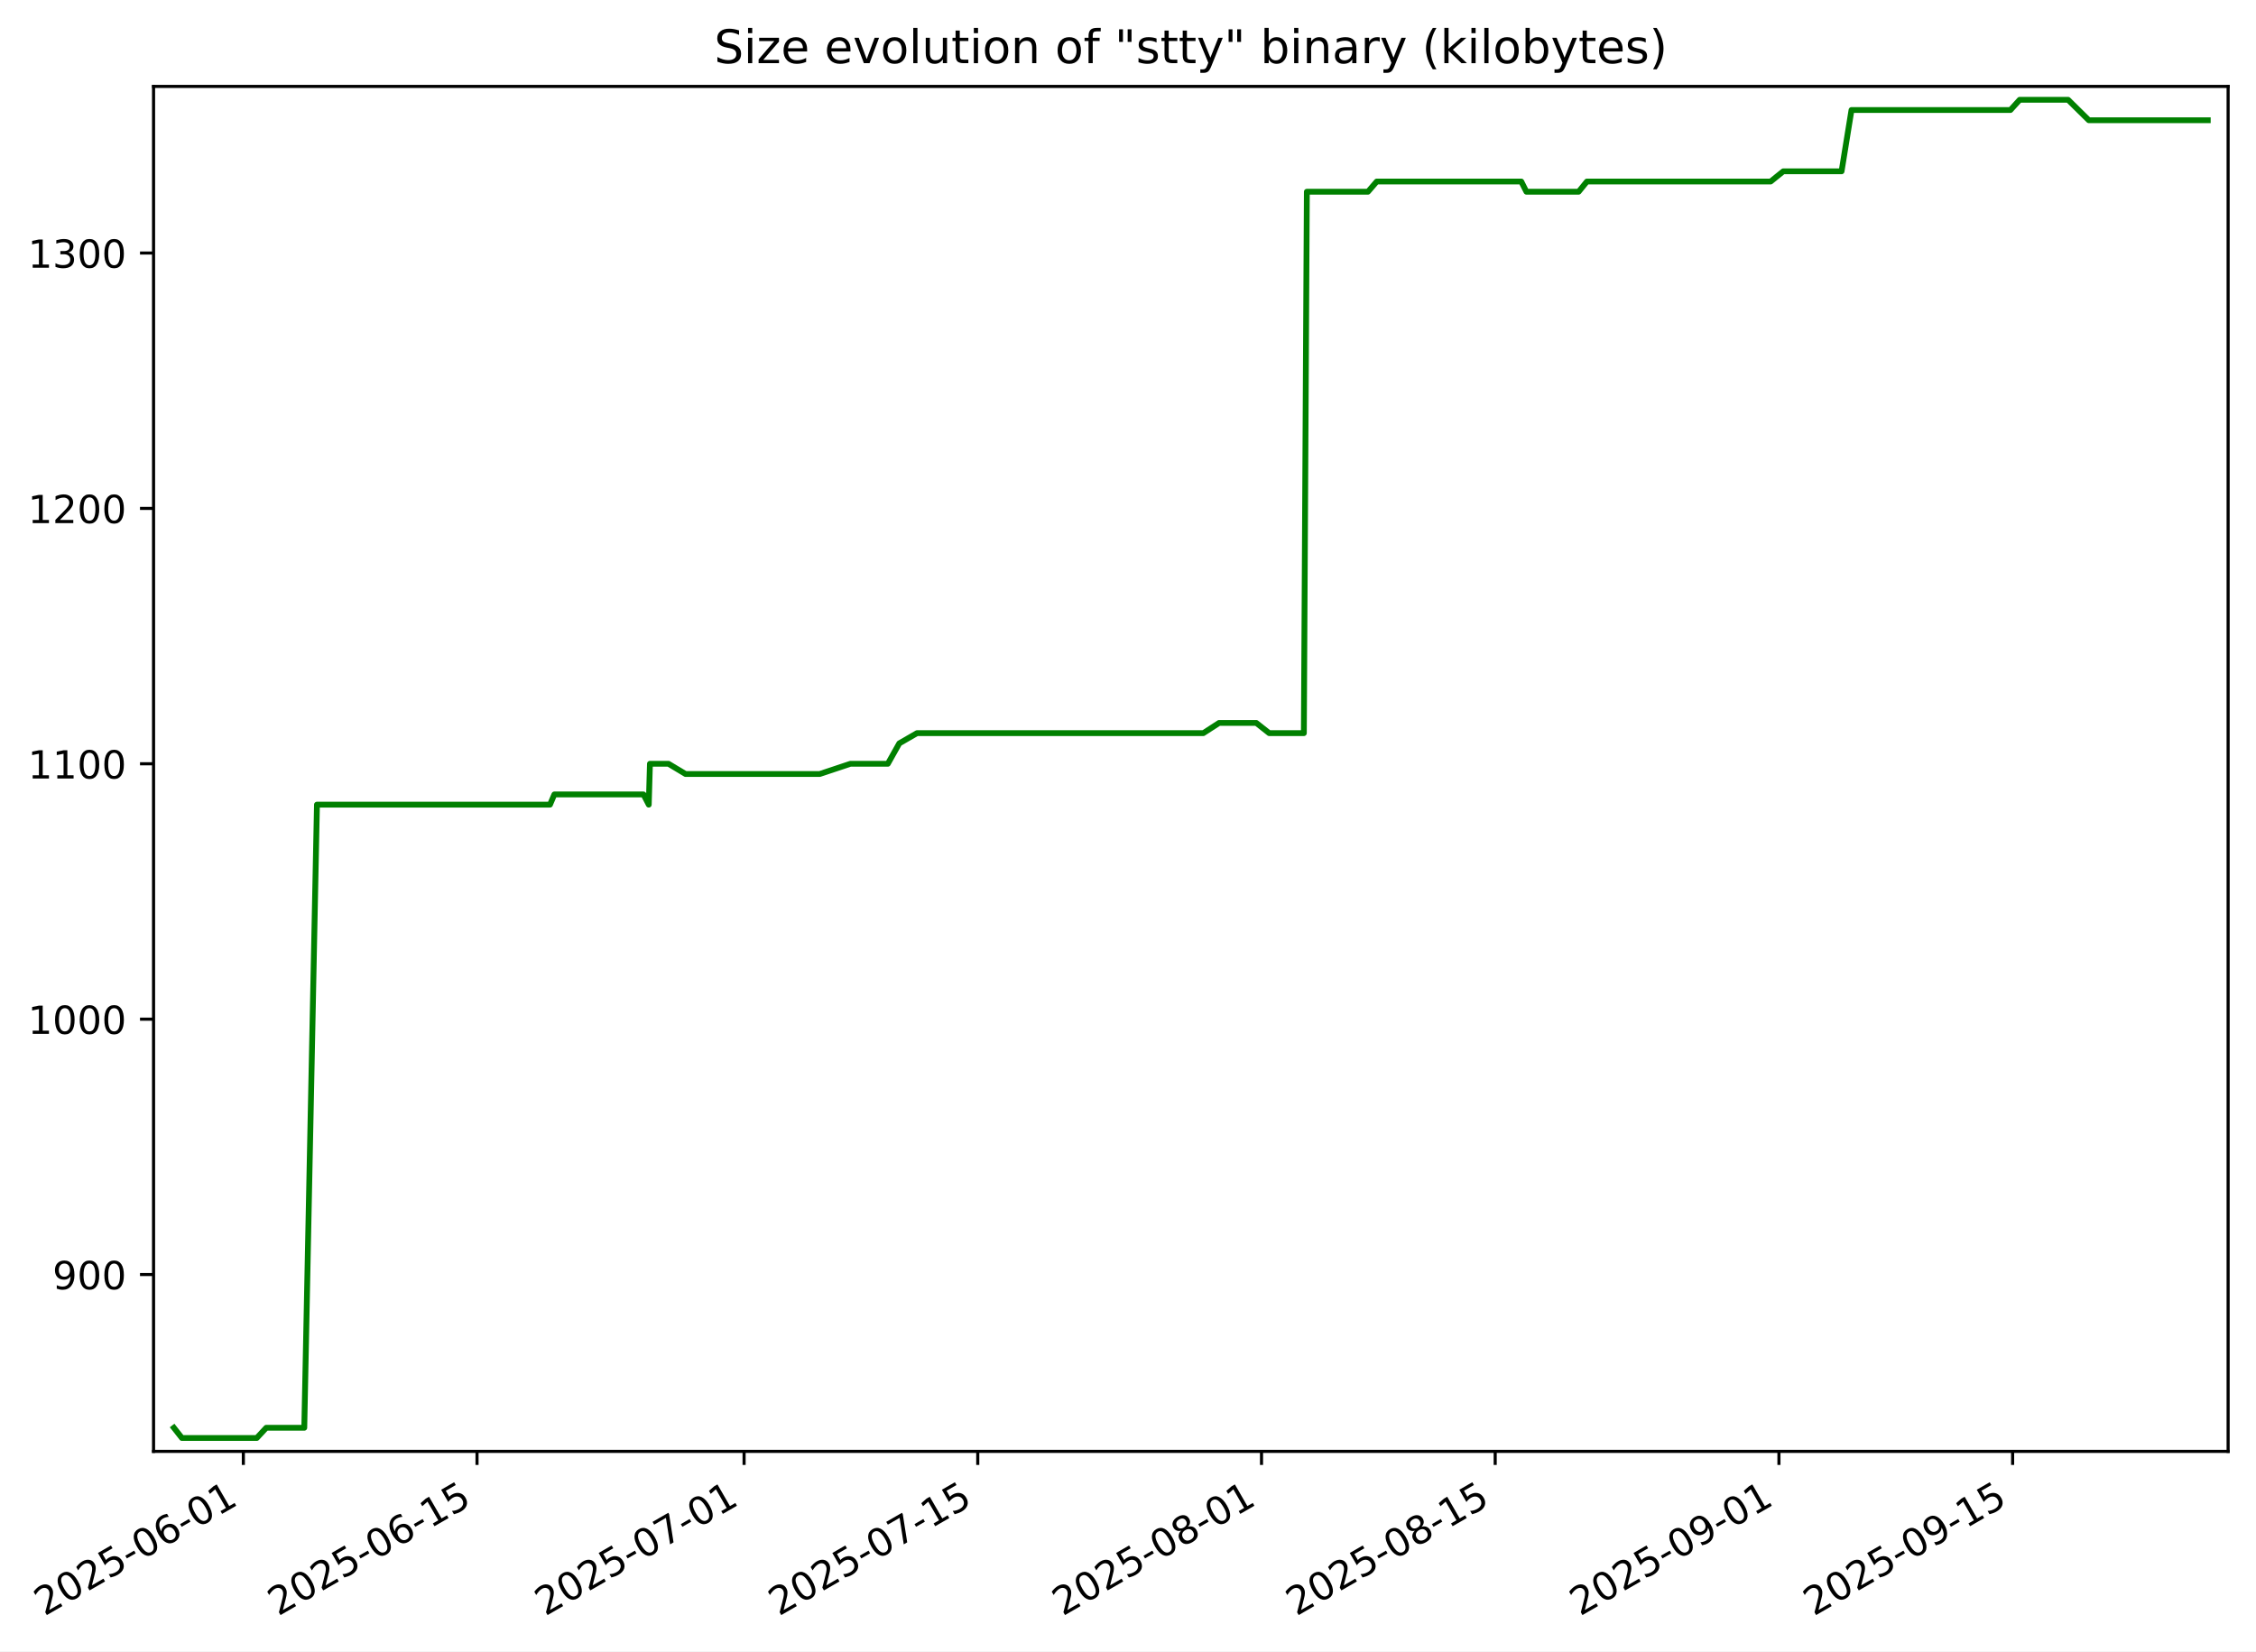
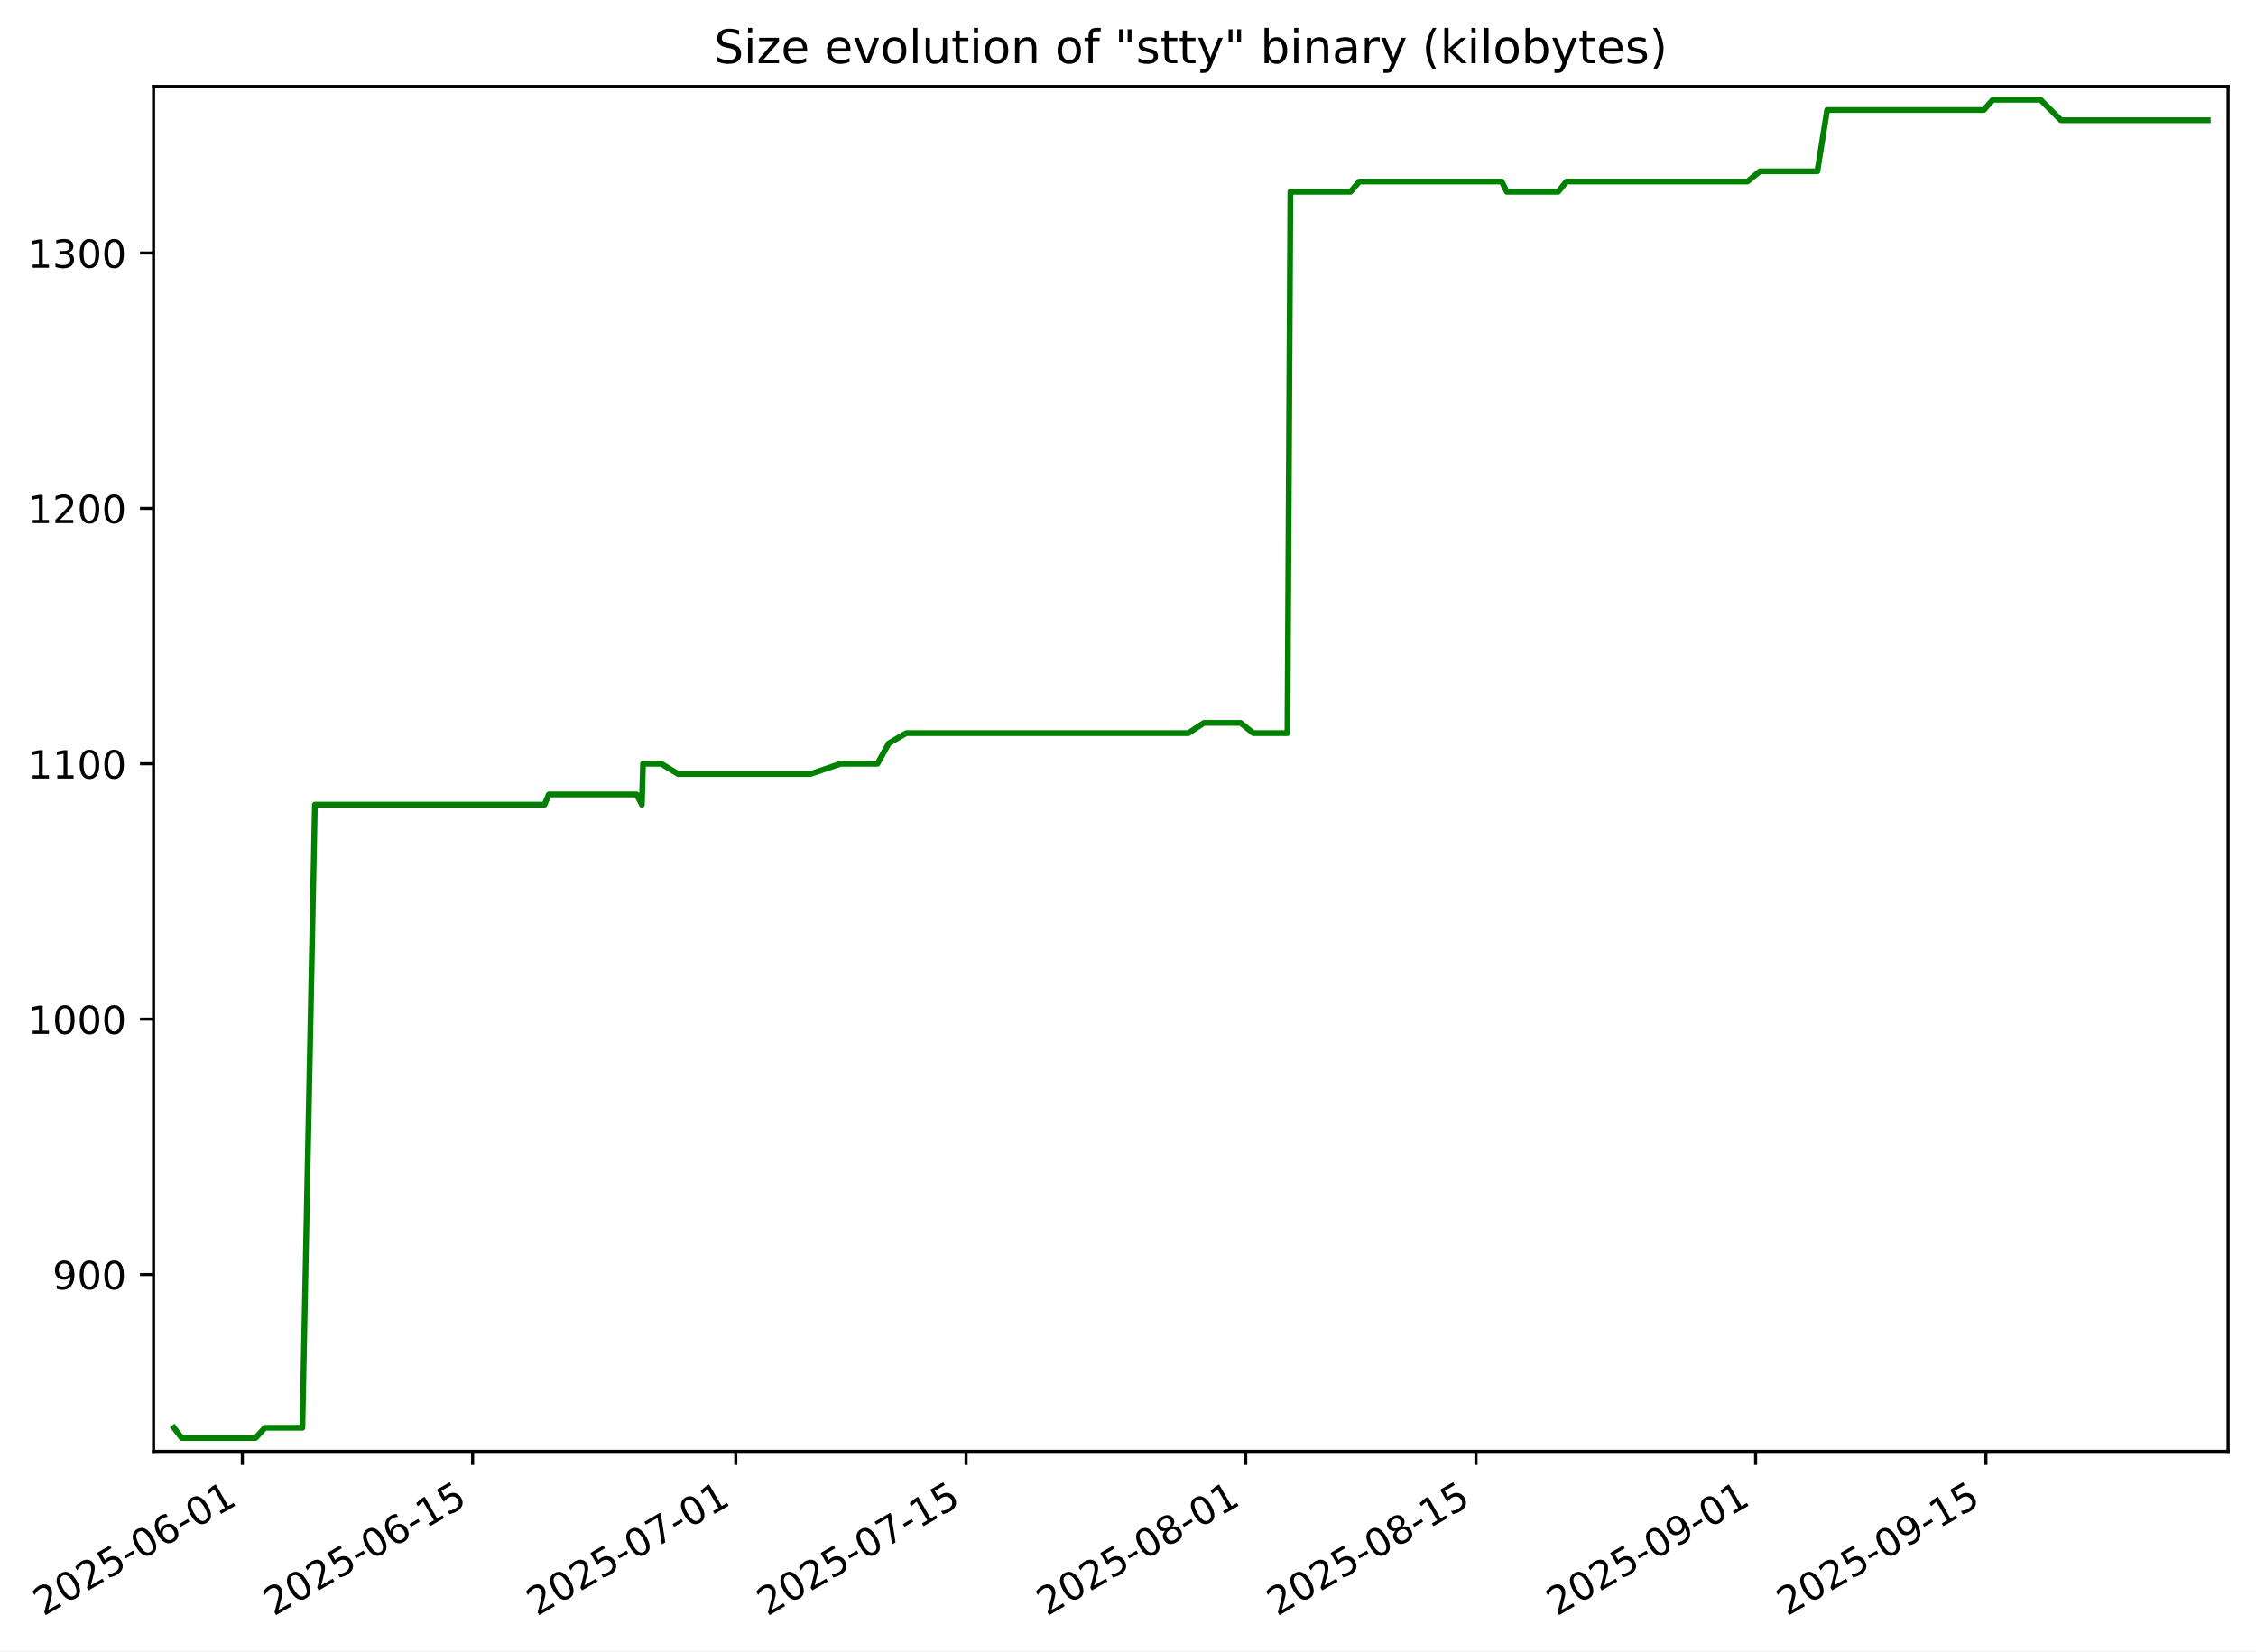
<svg xmlns="http://www.w3.org/2000/svg" xmlns:xlink="http://www.w3.org/1999/xlink" width="582.53pt" height="426.469pt" viewBox="0 0 582.53 426.469" version="1.1">
  <defs>
    <style type="text/css">*{stroke-linejoin: round; stroke-linecap: butt}</style>
  </defs>
  <g id="figure_1">
    <g id="patch_1">
      <path d="M -0 426.469  L 582.53 426.469  L 582.53 0  L -0 0  z " style="fill: #ffffff" />
    </g>
    <g id="axes_1">
      <g id="patch_2">
        <path d="M 39.65 374.83  L 575.33 374.83  L 575.33 22.318  L 39.65 22.318  z " style="fill: #ffffff" />
      </g>
      <g id="matplotlib.axis_1">
        <g id="xtick_1">
          <g id="line2d_1">
            <defs>
-               <path id="m5a5e932fed" d="M 0 0  L 0 3.5  " style="stroke: #000000; stroke-width: 0.8" />
+               <path id="m4524367aef" d="M 0 0  L 0 3.5  " style="stroke: #000000; stroke-width: 0.8" />
            </defs>
            <g>
-               <use xlink:href="#m5a5e932fed" x="62.836" y="374.83" style="stroke: #000000; stroke-width: 0.8" />
+               <use xlink:href="#m4524367aef" x="62.575" y="374.83" style="stroke: #000000; stroke-width: 0.8" />
            </g>
          </g>
          <g id="text_1">
-             <g transform="translate(11.46614 417.4684) rotate(-30) scale(0.1 -0.1)">
+             <g transform="translate(11.20556 417.4684) rotate(-30) scale(0.1 -0.1)">
              <defs>
                <path id="DejaVuSans-32" d="M 1228 531  L 3431 531  L 3431 0  L 469 0  L 469 531  Q 828 903 1448 1529  Q 2069 2156 2228 2338  Q 2531 2678 2651 2914  Q 2772 3150 2772 3378  Q 2772 3750 2511 3984  Q 2250 4219 1831 4219  Q 1534 4219 1204 4116  Q 875 4013 500 3803  L 500 4441  Q 881 4594 1212 4672  Q 1544 4750 1819 4750  Q 2544 4750 2975 4387  Q 3406 4025 3406 3419  Q 3406 3131 3298 2873  Q 3191 2616 2906 2266  Q 2828 2175 2409 1742  Q 1991 1309 1228 531  z " transform="scale(0.015625)" />
                <path id="DejaVuSans-30" d="M 2034 4250  Q 1547 4250 1301 3770  Q 1056 3291 1056 2328  Q 1056 1369 1301 889  Q 1547 409 2034 409  Q 2525 409 2770 889  Q 3016 1369 3016 2328  Q 3016 3291 2770 3770  Q 2525 4250 2034 4250  z M 2034 4750  Q 2819 4750 3233 4129  Q 3647 3509 3647 2328  Q 3647 1150 3233 529  Q 2819 -91 2034 -91  Q 1250 -91 836 529  Q 422 1150 422 2328  Q 422 3509 836 4129  Q 1250 4750 2034 4750  z " transform="scale(0.015625)" />
                <path id="DejaVuSans-35" d="M 691 4666  L 3169 4666  L 3169 4134  L 1269 4134  L 1269 2991  Q 1406 3038 1543 3061  Q 1681 3084 1819 3084  Q 2600 3084 3056 2656  Q 3513 2228 3513 1497  Q 3513 744 3044 326  Q 2575 -91 1722 -91  Q 1428 -91 1123 -41  Q 819 9 494 109  L 494 744  Q 775 591 1075 516  Q 1375 441 1709 441  Q 2250 441 2565 725  Q 2881 1009 2881 1497  Q 2881 1984 2565 2268  Q 2250 2553 1709 2553  Q 1456 2553 1204 2497  Q 953 2441 691 2322  L 691 4666  z " transform="scale(0.015625)" />
                <path id="DejaVuSans-2d" d="M 313 2009  L 1997 2009  L 1997 1497  L 313 1497  L 313 2009  z " transform="scale(0.015625)" />
                <path id="DejaVuSans-36" d="M 2113 2584  Q 1688 2584 1439 2293  Q 1191 2003 1191 1497  Q 1191 994 1439 701  Q 1688 409 2113 409  Q 2538 409 2786 701  Q 3034 994 3034 1497  Q 3034 2003 2786 2293  Q 2538 2584 2113 2584  z M 3366 4563  L 3366 3988  Q 3128 4100 2886 4159  Q 2644 4219 2406 4219  Q 1781 4219 1451 3797  Q 1122 3375 1075 2522  Q 1259 2794 1537 2939  Q 1816 3084 2150 3084  Q 2853 3084 3261 2657  Q 3669 2231 3669 1497  Q 3669 778 3244 343  Q 2819 -91 2113 -91  Q 1303 -91 875 529  Q 447 1150 447 2328  Q 447 3434 972 4092  Q 1497 4750 2381 4750  Q 2619 4750 2861 4703  Q 3103 4656 3366 4563  z " transform="scale(0.015625)" />
                <path id="DejaVuSans-31" d="M 794 531  L 1825 531  L 1825 4091  L 703 3866  L 703 4441  L 1819 4666  L 2450 4666  L 2450 531  L 3481 531  L 3481 0  L 794 0  L 794 531  z " transform="scale(0.015625)" />
              </defs>
              <use xlink:href="#DejaVuSans-32" />
              <use xlink:href="#DejaVuSans-30" x="63.623" />
              <use xlink:href="#DejaVuSans-32" x="127.246" />
              <use xlink:href="#DejaVuSans-35" x="190.869" />
              <use xlink:href="#DejaVuSans-2d" x="254.492" />
              <use xlink:href="#DejaVuSans-30" x="290.576" />
              <use xlink:href="#DejaVuSans-36" x="354.199" />
              <use xlink:href="#DejaVuSans-2d" x="417.822" />
              <use xlink:href="#DejaVuSans-30" x="453.906" />
              <use xlink:href="#DejaVuSans-31" x="517.529" />
            </g>
          </g>
        </g>
        <g id="xtick_2">
          <g id="line2d_2">
            <g>
-               <use xlink:href="#m5a5e932fed" x="123.174" y="374.83" style="stroke: #000000; stroke-width: 0.8" />
+               <use xlink:href="#m4524367aef" x="122.037" y="374.83" style="stroke: #000000; stroke-width: 0.8" />
            </g>
          </g>
          <g id="text_2">
-             <g transform="translate(71.80476 417.4684) rotate(-30) scale(0.1 -0.1)">
+             <g transform="translate(70.66746 417.4684) rotate(-30) scale(0.1 -0.1)">
              <use xlink:href="#DejaVuSans-32" />
              <use xlink:href="#DejaVuSans-30" x="63.623" />
              <use xlink:href="#DejaVuSans-32" x="127.246" />
              <use xlink:href="#DejaVuSans-35" x="190.869" />
              <use xlink:href="#DejaVuSans-2d" x="254.492" />
              <use xlink:href="#DejaVuSans-30" x="290.576" />
              <use xlink:href="#DejaVuSans-36" x="354.199" />
              <use xlink:href="#DejaVuSans-2d" x="417.822" />
              <use xlink:href="#DejaVuSans-31" x="453.906" />
              <use xlink:href="#DejaVuSans-35" x="517.529" />
            </g>
          </g>
        </g>
        <g id="xtick_3">
          <g id="line2d_3">
            <g>
-               <use xlink:href="#m5a5e932fed" x="192.133" y="374.83" style="stroke: #000000; stroke-width: 0.8" />
+               <use xlink:href="#m4524367aef" x="189.993" y="374.83" style="stroke: #000000; stroke-width: 0.8" />
            </g>
          </g>
          <g id="text_3">
-             <g transform="translate(140.7632 417.4684) rotate(-30) scale(0.1 -0.1)">
+             <g transform="translate(138.6239 417.4684) rotate(-30) scale(0.1 -0.1)">
              <defs>
                <path id="DejaVuSans-37" d="M 525 4666  L 3525 4666  L 3525 4397  L 1831 0  L 1172 0  L 2766 4134  L 525 4134  L 525 4666  z " transform="scale(0.015625)" />
              </defs>
              <use xlink:href="#DejaVuSans-32" />
              <use xlink:href="#DejaVuSans-30" x="63.623" />
              <use xlink:href="#DejaVuSans-32" x="127.246" />
              <use xlink:href="#DejaVuSans-35" x="190.869" />
              <use xlink:href="#DejaVuSans-2d" x="254.492" />
              <use xlink:href="#DejaVuSans-30" x="290.576" />
              <use xlink:href="#DejaVuSans-37" x="354.199" />
              <use xlink:href="#DejaVuSans-2d" x="417.822" />
              <use xlink:href="#DejaVuSans-30" x="453.906" />
              <use xlink:href="#DejaVuSans-31" x="517.529" />
            </g>
          </g>
        </g>
        <g id="xtick_4">
          <g id="line2d_4">
            <g>
-               <use xlink:href="#m5a5e932fed" x="252.471" y="374.83" style="stroke: #000000; stroke-width: 0.8" />
+               <use xlink:href="#m4524367aef" x="249.455" y="374.83" style="stroke: #000000; stroke-width: 0.8" />
            </g>
          </g>
          <g id="text_4">
-             <g transform="translate(201.1018 417.4684) rotate(-30) scale(0.1 -0.1)">
+             <g transform="translate(198.0858 417.4684) rotate(-30) scale(0.1 -0.1)">
              <use xlink:href="#DejaVuSans-32" />
              <use xlink:href="#DejaVuSans-30" x="63.623" />
              <use xlink:href="#DejaVuSans-32" x="127.246" />
              <use xlink:href="#DejaVuSans-35" x="190.869" />
              <use xlink:href="#DejaVuSans-2d" x="254.492" />
              <use xlink:href="#DejaVuSans-30" x="290.576" />
              <use xlink:href="#DejaVuSans-37" x="354.199" />
              <use xlink:href="#DejaVuSans-2d" x="417.822" />
              <use xlink:href="#DejaVuSans-31" x="453.906" />
              <use xlink:href="#DejaVuSans-35" x="517.529" />
            </g>
          </g>
        </g>
        <g id="xtick_5">
          <g id="line2d_5">
            <g>
-               <use xlink:href="#m5a5e932fed" x="325.74" y="374.83" style="stroke: #000000; stroke-width: 0.8" />
+               <use xlink:href="#m4524367aef" x="321.659" y="374.83" style="stroke: #000000; stroke-width: 0.8" />
            </g>
          </g>
          <g id="text_5">
-             <g transform="translate(274.3701 417.4684) rotate(-30) scale(0.1 -0.1)">
+             <g transform="translate(270.2895 417.4684) rotate(-30) scale(0.1 -0.1)">
              <defs>
                <path id="DejaVuSans-38" d="M 2034 2216  Q 1584 2216 1326 1975  Q 1069 1734 1069 1313  Q 1069 891 1326 650  Q 1584 409 2034 409  Q 2484 409 2743 651  Q 3003 894 3003 1313  Q 3003 1734 2745 1975  Q 2488 2216 2034 2216  z M 1403 2484  Q 997 2584 770 2862  Q 544 3141 544 3541  Q 544 4100 942 4425  Q 1341 4750 2034 4750  Q 2731 4750 3128 4425  Q 3525 4100 3525 3541  Q 3525 3141 3298 2862  Q 3072 2584 2669 2484  Q 3125 2378 3379 2068  Q 3634 1759 3634 1313  Q 3634 634 3220 271  Q 2806 -91 2034 -91  Q 1263 -91 848 271  Q 434 634 434 1313  Q 434 1759 690 2068  Q 947 2378 1403 2484  z M 1172 3481  Q 1172 3119 1398 2916  Q 1625 2713 2034 2713  Q 2441 2713 2670 2916  Q 2900 3119 2900 3481  Q 2900 3844 2670 4047  Q 2441 4250 2034 4250  Q 1625 4250 1398 4047  Q 1172 3844 1172 3481  z " transform="scale(0.015625)" />
              </defs>
              <use xlink:href="#DejaVuSans-32" />
              <use xlink:href="#DejaVuSans-30" x="63.623" />
              <use xlink:href="#DejaVuSans-32" x="127.246" />
              <use xlink:href="#DejaVuSans-35" x="190.869" />
              <use xlink:href="#DejaVuSans-2d" x="254.492" />
              <use xlink:href="#DejaVuSans-30" x="290.576" />
              <use xlink:href="#DejaVuSans-38" x="354.199" />
              <use xlink:href="#DejaVuSans-2d" x="417.822" />
              <use xlink:href="#DejaVuSans-30" x="453.906" />
              <use xlink:href="#DejaVuSans-31" x="517.529" />
            </g>
          </g>
        </g>
        <g id="xtick_6">
          <g id="line2d_6">
            <g>
-               <use xlink:href="#m5a5e932fed" x="386.078" y="374.83" style="stroke: #000000; stroke-width: 0.8" />
+               <use xlink:href="#m4524367aef" x="381.121" y="374.83" style="stroke: #000000; stroke-width: 0.8" />
            </g>
          </g>
          <g id="text_6">
-             <g transform="translate(334.7087 417.4684) rotate(-30) scale(0.1 -0.1)">
+             <g transform="translate(329.7514 417.4684) rotate(-30) scale(0.1 -0.1)">
              <use xlink:href="#DejaVuSans-32" />
              <use xlink:href="#DejaVuSans-30" x="63.623" />
              <use xlink:href="#DejaVuSans-32" x="127.246" />
              <use xlink:href="#DejaVuSans-35" x="190.869" />
              <use xlink:href="#DejaVuSans-2d" x="254.492" />
              <use xlink:href="#DejaVuSans-30" x="290.576" />
              <use xlink:href="#DejaVuSans-38" x="354.199" />
              <use xlink:href="#DejaVuSans-2d" x="417.822" />
              <use xlink:href="#DejaVuSans-31" x="453.906" />
              <use xlink:href="#DejaVuSans-35" x="517.529" />
            </g>
          </g>
        </g>
        <g id="xtick_7">
          <g id="line2d_7">
            <g>
-               <use xlink:href="#m5a5e932fed" x="459.346" y="374.83" style="stroke: #000000; stroke-width: 0.8" />
+               <use xlink:href="#m4524367aef" x="453.325" y="374.83" style="stroke: #000000; stroke-width: 0.8" />
            </g>
          </g>
          <g id="text_7">
-             <g transform="translate(407.977 417.4684) rotate(-30) scale(0.1 -0.1)">
+             <g transform="translate(401.9552 417.4684) rotate(-30) scale(0.1 -0.1)">
              <defs>
                <path id="DejaVuSans-39" d="M 703 97  L 703 672  Q 941 559 1184 500  Q 1428 441 1663 441  Q 2288 441 2617 861  Q 2947 1281 2994 2138  Q 2813 1869 2534 1725  Q 2256 1581 1919 1581  Q 1219 1581 811 2004  Q 403 2428 403 3163  Q 403 3881 828 4315  Q 1253 4750 1959 4750  Q 2769 4750 3195 4129  Q 3622 3509 3622 2328  Q 3622 1225 3098 567  Q 2575 -91 1691 -91  Q 1453 -91 1209 -44  Q 966 3 703 97  z M 1959 2075  Q 2384 2075 2632 2365  Q 2881 2656 2881 3163  Q 2881 3666 2632 3958  Q 2384 4250 1959 4250  Q 1534 4250 1286 3958  Q 1038 3666 1038 3163  Q 1038 2656 1286 2365  Q 1534 2075 1959 2075  z " transform="scale(0.015625)" />
              </defs>
              <use xlink:href="#DejaVuSans-32" />
              <use xlink:href="#DejaVuSans-30" x="63.623" />
              <use xlink:href="#DejaVuSans-32" x="127.246" />
              <use xlink:href="#DejaVuSans-35" x="190.869" />
              <use xlink:href="#DejaVuSans-2d" x="254.492" />
              <use xlink:href="#DejaVuSans-30" x="290.576" />
              <use xlink:href="#DejaVuSans-39" x="354.199" />
              <use xlink:href="#DejaVuSans-2d" x="417.822" />
              <use xlink:href="#DejaVuSans-30" x="453.906" />
              <use xlink:href="#DejaVuSans-31" x="517.529" />
            </g>
          </g>
        </g>
        <g id="xtick_8">
          <g id="line2d_8">
            <g>
-               <use xlink:href="#m5a5e932fed" x="519.685" y="374.83" style="stroke: #000000; stroke-width: 0.8" />
+               <use xlink:href="#m4524367aef" x="512.787" y="374.83" style="stroke: #000000; stroke-width: 0.8" />
            </g>
          </g>
          <g id="text_8">
-             <g transform="translate(468.3157 417.4684) rotate(-30) scale(0.1 -0.1)">
+             <g transform="translate(461.4171 417.4684) rotate(-30) scale(0.1 -0.1)">
              <use xlink:href="#DejaVuSans-32" />
              <use xlink:href="#DejaVuSans-30" x="63.623" />
              <use xlink:href="#DejaVuSans-32" x="127.246" />
              <use xlink:href="#DejaVuSans-35" x="190.869" />
              <use xlink:href="#DejaVuSans-2d" x="254.492" />
              <use xlink:href="#DejaVuSans-30" x="290.576" />
              <use xlink:href="#DejaVuSans-39" x="354.199" />
              <use xlink:href="#DejaVuSans-2d" x="417.822" />
              <use xlink:href="#DejaVuSans-31" x="453.906" />
              <use xlink:href="#DejaVuSans-35" x="517.529" />
            </g>
          </g>
        </g>
      </g>
      <g id="matplotlib.axis_2">
        <g id="ytick_1">
          <g id="line2d_9">
            <defs>
-               <path id="m8c2ce30ff1" d="M 0 0  L -3.5 0  " style="stroke: #000000; stroke-width: 0.8" />
+               <path id="m9f376e2314" d="M 0 0  L -3.5 0  " style="stroke: #000000; stroke-width: 0.8" />
            </defs>
            <g>
-               <use xlink:href="#m8c2ce30ff1" x="39.65" y="329.163" style="stroke: #000000; stroke-width: 0.8" />
+               <use xlink:href="#m9f376e2314" x="39.65" y="329.163" style="stroke: #000000; stroke-width: 0.8" />
            </g>
          </g>
          <g id="text_9">
            <g transform="translate(13.5625 332.9627) scale(0.1 -0.1)">
              <use xlink:href="#DejaVuSans-39" />
              <use xlink:href="#DejaVuSans-30" x="63.623" />
              <use xlink:href="#DejaVuSans-30" x="127.246" />
            </g>
          </g>
        </g>
        <g id="ytick_2">
          <g id="line2d_10">
            <g>
-               <use xlink:href="#m8c2ce30ff1" x="39.65" y="263.209" style="stroke: #000000; stroke-width: 0.8" />
+               <use xlink:href="#m9f376e2314" x="39.65" y="263.209" style="stroke: #000000; stroke-width: 0.8" />
            </g>
          </g>
          <g id="text_10">
            <g transform="translate(7.2 267.0085) scale(0.1 -0.1)">
              <use xlink:href="#DejaVuSans-31" />
              <use xlink:href="#DejaVuSans-30" x="63.623" />
              <use xlink:href="#DejaVuSans-30" x="127.246" />
              <use xlink:href="#DejaVuSans-30" x="190.869" />
            </g>
          </g>
        </g>
        <g id="ytick_3">
          <g id="line2d_11">
            <g>
-               <use xlink:href="#m8c2ce30ff1" x="39.65" y="197.255" style="stroke: #000000; stroke-width: 0.8" />
+               <use xlink:href="#m9f376e2314" x="39.65" y="197.255" style="stroke: #000000; stroke-width: 0.8" />
            </g>
          </g>
          <g id="text_11">
            <g transform="translate(7.2 201.0543) scale(0.1 -0.1)">
              <use xlink:href="#DejaVuSans-31" />
              <use xlink:href="#DejaVuSans-31" x="63.623" />
              <use xlink:href="#DejaVuSans-30" x="127.246" />
              <use xlink:href="#DejaVuSans-30" x="190.869" />
            </g>
          </g>
        </g>
        <g id="ytick_4">
          <g id="line2d_12">
            <g>
-               <use xlink:href="#m8c2ce30ff1" x="39.65" y="131.301" style="stroke: #000000; stroke-width: 0.8" />
+               <use xlink:href="#m9f376e2314" x="39.65" y="131.301" style="stroke: #000000; stroke-width: 0.8" />
            </g>
          </g>
          <g id="text_12">
            <g transform="translate(7.2 135.1001) scale(0.1 -0.1)">
              <use xlink:href="#DejaVuSans-31" />
              <use xlink:href="#DejaVuSans-32" x="63.623" />
              <use xlink:href="#DejaVuSans-30" x="127.246" />
              <use xlink:href="#DejaVuSans-30" x="190.869" />
            </g>
          </g>
        </g>
        <g id="ytick_5">
          <g id="line2d_13">
            <g>
-               <use xlink:href="#m8c2ce30ff1" x="39.65" y="65.347" style="stroke: #000000; stroke-width: 0.8" />
+               <use xlink:href="#m9f376e2314" x="39.65" y="65.347" style="stroke: #000000; stroke-width: 0.8" />
            </g>
          </g>
          <g id="text_13">
            <g transform="translate(7.2 69.14586) scale(0.1 -0.1)">
              <defs>
                <path id="DejaVuSans-33" d="M 2597 2516  Q 3050 2419 3304 2112  Q 3559 1806 3559 1356  Q 3559 666 3084 287  Q 2609 -91 1734 -91  Q 1441 -91 1130 -33  Q 819 25 488 141  L 488 750  Q 750 597 1062 519  Q 1375 441 1716 441  Q 2309 441 2620 675  Q 2931 909 2931 1356  Q 2931 1769 2642 2001  Q 2353 2234 1838 2234  L 1294 2234  L 1294 2753  L 1863 2753  Q 2328 2753 2575 2939  Q 2822 3125 2822 3475  Q 2822 3834 2567 4026  Q 2313 4219 1838 4219  Q 1578 4219 1281 4162  Q 984 4106 628 3988  L 628 4550  Q 988 4650 1302 4700  Q 1616 4750 1894 4750  Q 2613 4750 3031 4423  Q 3450 4097 3450 3541  Q 3450 3153 3228 2886  Q 3006 2619 2597 2516  z " transform="scale(0.015625)" />
              </defs>
              <use xlink:href="#DejaVuSans-31" />
              <use xlink:href="#DejaVuSans-33" x="63.623" />
              <use xlink:href="#DejaVuSans-30" x="127.246" />
              <use xlink:href="#DejaVuSans-30" x="190.869" />
            </g>
          </g>
        </g>
      </g>
      <g id="line2d_14">
-         <path d="M 44.902 368.736  L 46.972 371.374  L 66.303 371.374  L 68.751 368.736  L 78.57 368.736  L 81.842 207.808  L 142.015 207.808  L 143.141 205.17  L 166.156 205.17  L 167.518 207.808  L 167.822 197.255  L 172.617 197.255  L 177.019 199.893  L 211.665 199.893  L 219.576 197.255  L 229.249 197.255  L 232.212 191.979  L 236.783 189.341  L 310.715 189.341  L 314.786 186.702  L 324.384 186.702  L 327.726 189.341  L 336.676 189.341  L 337.445 49.518  L 353.226 49.518  L 355.497 46.879  L 392.81 46.879  L 394.14 49.518  L 407.624 49.518  L 409.765 46.879  L 457.207 46.879  L 460.469 44.241  L 475.519 44.241  L 478.081 28.412  L 519.12 28.412  L 521.509 25.774  L 534.012 25.774  L 539.359 31.05  L 570.078 31.05  L 570.078 31.05  " clip-path="url(#pb18a61f06c)" style="fill: none; stroke: #008000; stroke-width: 1.5; stroke-linecap: square" />
+         <path d="M 44.902 368.736  L 46.942 371.374  L 65.992 371.374  L 68.405 368.736  L 78.081 368.736  L 81.305 207.808  L 140.604 207.808  L 141.713 205.17  L 164.394 205.17  L 165.736 207.808  L 166.036 197.255  L 170.761 197.255  L 175.099 199.893  L 209.242 199.893  L 217.038 197.255  L 226.571 197.255  L 229.49 191.979  L 233.995 189.341  L 306.853 189.341  L 310.864 186.702  L 320.323 186.702  L 323.617 189.341  L 332.436 189.341  L 333.194 49.518  L 348.746 49.518  L 350.984 46.879  L 387.755 46.879  L 389.066 49.518  L 402.353 49.518  L 404.463 46.879  L 451.216 46.879  L 454.431 44.241  L 469.262 44.241  L 471.787 28.412  L 512.23 28.412  L 514.584 25.774  L 526.905 25.774  L 532.175 31.05  L 570.078 31.05  L 570.078 31.05  " clip-path="url(#pb0ecccfac5)" style="fill: none; stroke: #008000; stroke-width: 1.5; stroke-linecap: square" />
      </g>
      <g id="patch_3">
        <path d="M 39.65 374.83  L 39.65 22.318  " style="fill: none; stroke: #000000; stroke-width: 0.8; stroke-linejoin: miter; stroke-linecap: square" />
      </g>
      <g id="patch_4">
        <path d="M 575.33 374.83  L 575.33 22.318  " style="fill: none; stroke: #000000; stroke-width: 0.8; stroke-linejoin: miter; stroke-linecap: square" />
      </g>
      <g id="patch_5">
        <path d="M 39.65 374.83  L 575.33 374.83  " style="fill: none; stroke: #000000; stroke-width: 0.8; stroke-linejoin: miter; stroke-linecap: square" />
      </g>
      <g id="patch_6">
        <path d="M 39.65 22.318  L 575.33 22.318  " style="fill: none; stroke: #000000; stroke-width: 0.8; stroke-linejoin: miter; stroke-linecap: square" />
      </g>
      <g id="text_14">
        <g transform="translate(184.4131 16.31812) scale(0.12 -0.12)">
          <defs>
            <path id="DejaVuSans-53" d="M 3425 4513  L 3425 3897  Q 3066 4069 2747 4153  Q 2428 4238 2131 4238  Q 1616 4238 1336 4038  Q 1056 3838 1056 3469  Q 1056 3159 1242 3001  Q 1428 2844 1947 2747  L 2328 2669  Q 3034 2534 3370 2195  Q 3706 1856 3706 1288  Q 3706 609 3251 259  Q 2797 -91 1919 -91  Q 1588 -91 1214 -16  Q 841 59 441 206  L 441 856  Q 825 641 1194 531  Q 1563 422 1919 422  Q 2459 422 2753 634  Q 3047 847 3047 1241  Q 3047 1584 2836 1778  Q 2625 1972 2144 2069  L 1759 2144  Q 1053 2284 737 2584  Q 422 2884 422 3419  Q 422 4038 858 4394  Q 1294 4750 2059 4750  Q 2388 4750 2728 4690  Q 3069 4631 3425 4513  z " transform="scale(0.015625)" />
            <path id="DejaVuSans-69" d="M 603 3500  L 1178 3500  L 1178 0  L 603 0  L 603 3500  z M 603 4863  L 1178 4863  L 1178 4134  L 603 4134  L 603 4863  z " transform="scale(0.015625)" />
            <path id="DejaVuSans-7a" d="M 353 3500  L 3084 3500  L 3084 2975  L 922 459  L 3084 459  L 3084 0  L 275 0  L 275 525  L 2438 3041  L 353 3041  L 353 3500  z " transform="scale(0.015625)" />
            <path id="DejaVuSans-65" d="M 3597 1894  L 3597 1613  L 953 1613  Q 991 1019 1311 708  Q 1631 397 2203 397  Q 2534 397 2845 478  Q 3156 559 3463 722  L 3463 178  Q 3153 47 2828 -22  Q 2503 -91 2169 -91  Q 1331 -91 842 396  Q 353 884 353 1716  Q 353 2575 817 3079  Q 1281 3584 2069 3584  Q 2775 3584 3186 3129  Q 3597 2675 3597 1894  z M 3022 2063  Q 3016 2534 2758 2815  Q 2500 3097 2075 3097  Q 1594 3097 1305 2825  Q 1016 2553 972 2059  L 3022 2063  z " transform="scale(0.015625)" />
            <path id="DejaVuSans-20" transform="scale(0.015625)" />
            <path id="DejaVuSans-76" d="M 191 3500  L 800 3500  L 1894 563  L 2988 3500  L 3597 3500  L 2284 0  L 1503 0  L 191 3500  z " transform="scale(0.015625)" />
            <path id="DejaVuSans-6f" d="M 1959 3097  Q 1497 3097 1228 2736  Q 959 2375 959 1747  Q 959 1119 1226 758  Q 1494 397 1959 397  Q 2419 397 2687 759  Q 2956 1122 2956 1747  Q 2956 2369 2687 2733  Q 2419 3097 1959 3097  z M 1959 3584  Q 2709 3584 3137 3096  Q 3566 2609 3566 1747  Q 3566 888 3137 398  Q 2709 -91 1959 -91  Q 1206 -91 779 398  Q 353 888 353 1747  Q 353 2609 779 3096  Q 1206 3584 1959 3584  z " transform="scale(0.015625)" />
            <path id="DejaVuSans-6c" d="M 603 4863  L 1178 4863  L 1178 0  L 603 0  L 603 4863  z " transform="scale(0.015625)" />
            <path id="DejaVuSans-75" d="M 544 1381  L 544 3500  L 1119 3500  L 1119 1403  Q 1119 906 1312 657  Q 1506 409 1894 409  Q 2359 409 2629 706  Q 2900 1003 2900 1516  L 2900 3500  L 3475 3500  L 3475 0  L 2900 0  L 2900 538  Q 2691 219 2414 64  Q 2138 -91 1772 -91  Q 1169 -91 856 284  Q 544 659 544 1381  z M 1991 3584  L 1991 3584  z " transform="scale(0.015625)" />
            <path id="DejaVuSans-74" d="M 1172 4494  L 1172 3500  L 2356 3500  L 2356 3053  L 1172 3053  L 1172 1153  Q 1172 725 1289 603  Q 1406 481 1766 481  L 2356 481  L 2356 0  L 1766 0  Q 1100 0 847 248  Q 594 497 594 1153  L 594 3053  L 172 3053  L 172 3500  L 594 3500  L 594 4494  L 1172 4494  z " transform="scale(0.015625)" />
            <path id="DejaVuSans-6e" d="M 3513 2113  L 3513 0  L 2938 0  L 2938 2094  Q 2938 2591 2744 2837  Q 2550 3084 2163 3084  Q 1697 3084 1428 2787  Q 1159 2491 1159 1978  L 1159 0  L 581 0  L 581 3500  L 1159 3500  L 1159 2956  Q 1366 3272 1645 3428  Q 1925 3584 2291 3584  Q 2894 3584 3203 3211  Q 3513 2838 3513 2113  z " transform="scale(0.015625)" />
            <path id="DejaVuSans-66" d="M 2375 4863  L 2375 4384  L 1825 4384  Q 1516 4384 1395 4259  Q 1275 4134 1275 3809  L 1275 3500  L 2222 3500  L 2222 3053  L 1275 3053  L 1275 0  L 697 0  L 697 3053  L 147 3053  L 147 3500  L 697 3500  L 697 3744  Q 697 4328 969 4595  Q 1241 4863 1831 4863  L 2375 4863  z " transform="scale(0.015625)" />
            <path id="DejaVuSans-22" d="M 1147 4666  L 1147 2931  L 616 2931  L 616 4666  L 1147 4666  z M 2328 4666  L 2328 2931  L 1797 2931  L 1797 4666  L 2328 4666  z " transform="scale(0.015625)" />
            <path id="DejaVuSans-73" d="M 2834 3397  L 2834 2853  Q 2591 2978 2328 3040  Q 2066 3103 1784 3103  Q 1356 3103 1142 2972  Q 928 2841 928 2578  Q 928 2378 1081 2264  Q 1234 2150 1697 2047  L 1894 2003  Q 2506 1872 2764 1633  Q 3022 1394 3022 966  Q 3022 478 2636 193  Q 2250 -91 1575 -91  Q 1294 -91 989 -36  Q 684 19 347 128  L 347 722  Q 666 556 975 473  Q 1284 391 1588 391  Q 1994 391 2212 530  Q 2431 669 2431 922  Q 2431 1156 2273 1281  Q 2116 1406 1581 1522  L 1381 1569  Q 847 1681 609 1914  Q 372 2147 372 2553  Q 372 3047 722 3315  Q 1072 3584 1716 3584  Q 2034 3584 2315 3537  Q 2597 3491 2834 3397  z " transform="scale(0.015625)" />
            <path id="DejaVuSans-79" d="M 2059 -325  Q 1816 -950 1584 -1140  Q 1353 -1331 966 -1331  L 506 -1331  L 506 -850  L 844 -850  Q 1081 -850 1212 -737  Q 1344 -625 1503 -206  L 1606 56  L 191 3500  L 800 3500  L 1894 763  L 2988 3500  L 3597 3500  L 2059 -325  z " transform="scale(0.015625)" />
            <path id="DejaVuSans-62" d="M 3116 1747  Q 3116 2381 2855 2742  Q 2594 3103 2138 3103  Q 1681 3103 1420 2742  Q 1159 2381 1159 1747  Q 1159 1113 1420 752  Q 1681 391 2138 391  Q 2594 391 2855 752  Q 3116 1113 3116 1747  z M 1159 2969  Q 1341 3281 1617 3432  Q 1894 3584 2278 3584  Q 2916 3584 3314 3078  Q 3713 2572 3713 1747  Q 3713 922 3314 415  Q 2916 -91 2278 -91  Q 1894 -91 1617 61  Q 1341 213 1159 525  L 1159 0  L 581 0  L 581 4863  L 1159 4863  L 1159 2969  z " transform="scale(0.015625)" />
            <path id="DejaVuSans-61" d="M 2194 1759  Q 1497 1759 1228 1600  Q 959 1441 959 1056  Q 959 750 1161 570  Q 1363 391 1709 391  Q 2188 391 2477 730  Q 2766 1069 2766 1631  L 2766 1759  L 2194 1759  z M 3341 1997  L 3341 0  L 2766 0  L 2766 531  Q 2569 213 2275 61  Q 1981 -91 1556 -91  Q 1019 -91 701 211  Q 384 513 384 1019  Q 384 1609 779 1909  Q 1175 2209 1959 2209  L 2766 2209  L 2766 2266  Q 2766 2663 2505 2880  Q 2244 3097 1772 3097  Q 1472 3097 1187 3025  Q 903 2953 641 2809  L 641 3341  Q 956 3463 1253 3523  Q 1550 3584 1831 3584  Q 2591 3584 2966 3190  Q 3341 2797 3341 1997  z " transform="scale(0.015625)" />
            <path id="DejaVuSans-72" d="M 2631 2963  Q 2534 3019 2420 3045  Q 2306 3072 2169 3072  Q 1681 3072 1420 2755  Q 1159 2438 1159 1844  L 1159 0  L 581 0  L 581 3500  L 1159 3500  L 1159 2956  Q 1341 3275 1631 3429  Q 1922 3584 2338 3584  Q 2397 3584 2469 3576  Q 2541 3569 2628 3553  L 2631 2963  z " transform="scale(0.015625)" />
            <path id="DejaVuSans-28" d="M 1984 4856  Q 1566 4138 1362 3434  Q 1159 2731 1159 2009  Q 1159 1288 1364 580  Q 1569 -128 1984 -844  L 1484 -844  Q 1016 -109 783 600  Q 550 1309 550 2009  Q 550 2706 781 3412  Q 1013 4119 1484 4856  L 1984 4856  z " transform="scale(0.015625)" />
            <path id="DejaVuSans-6b" d="M 581 4863  L 1159 4863  L 1159 1991  L 2875 3500  L 3609 3500  L 1753 1863  L 3688 0  L 2938 0  L 1159 1709  L 1159 0  L 581 0  L 581 4863  z " transform="scale(0.015625)" />
            <path id="DejaVuSans-29" d="M 513 4856  L 1013 4856  Q 1481 4119 1714 3412  Q 1947 2706 1947 2009  Q 1947 1309 1714 600  Q 1481 -109 1013 -844  L 513 -844  Q 928 -128 1133 580  Q 1338 1288 1338 2009  Q 1338 2731 1133 3434  Q 928 4138 513 4856  z " transform="scale(0.015625)" />
          </defs>
          <use xlink:href="#DejaVuSans-53" />
          <use xlink:href="#DejaVuSans-69" x="63.477" />
          <use xlink:href="#DejaVuSans-7a" x="91.26" />
          <use xlink:href="#DejaVuSans-65" x="143.75" />
          <use xlink:href="#DejaVuSans-20" x="205.273" />
          <use xlink:href="#DejaVuSans-65" x="237.061" />
          <use xlink:href="#DejaVuSans-76" x="298.584" />
          <use xlink:href="#DejaVuSans-6f" x="357.764" />
          <use xlink:href="#DejaVuSans-6c" x="418.945" />
          <use xlink:href="#DejaVuSans-75" x="446.729" />
          <use xlink:href="#DejaVuSans-74" x="510.107" />
          <use xlink:href="#DejaVuSans-69" x="549.316" />
          <use xlink:href="#DejaVuSans-6f" x="577.1" />
          <use xlink:href="#DejaVuSans-6e" x="638.281" />
          <use xlink:href="#DejaVuSans-20" x="701.66" />
          <use xlink:href="#DejaVuSans-6f" x="733.447" />
          <use xlink:href="#DejaVuSans-66" x="794.629" />
          <use xlink:href="#DejaVuSans-20" x="829.834" />
          <use xlink:href="#DejaVuSans-22" x="861.621" />
          <use xlink:href="#DejaVuSans-73" x="907.617" />
          <use xlink:href="#DejaVuSans-74" x="959.717" />
          <use xlink:href="#DejaVuSans-74" x="998.926" />
          <use xlink:href="#DejaVuSans-79" x="1038.135" />
          <use xlink:href="#DejaVuSans-22" x="1097.314" />
          <use xlink:href="#DejaVuSans-20" x="1143.311" />
          <use xlink:href="#DejaVuSans-62" x="1175.098" />
          <use xlink:href="#DejaVuSans-69" x="1238.574" />
          <use xlink:href="#DejaVuSans-6e" x="1266.357" />
          <use xlink:href="#DejaVuSans-61" x="1329.736" />
          <use xlink:href="#DejaVuSans-72" x="1391.016" />
          <use xlink:href="#DejaVuSans-79" x="1432.129" />
          <use xlink:href="#DejaVuSans-20" x="1491.309" />
          <use xlink:href="#DejaVuSans-28" x="1523.096" />
          <use xlink:href="#DejaVuSans-6b" x="1562.109" />
          <use xlink:href="#DejaVuSans-69" x="1620.02" />
          <use xlink:href="#DejaVuSans-6c" x="1647.803" />
          <use xlink:href="#DejaVuSans-6f" x="1675.586" />
          <use xlink:href="#DejaVuSans-62" x="1736.768" />
          <use xlink:href="#DejaVuSans-79" x="1800.244" />
          <use xlink:href="#DejaVuSans-74" x="1859.424" />
          <use xlink:href="#DejaVuSans-65" x="1898.633" />
          <use xlink:href="#DejaVuSans-73" x="1960.156" />
          <use xlink:href="#DejaVuSans-29" x="2012.256" />
        </g>
      </g>
    </g>
  </g>
  <defs>
-     <clipPath id="pb18a61f06c">
+     <clipPath id="pb0ecccfac5">
      <rect x="39.65" y="22.318" width="535.68" height="352.512" />
    </clipPath>
  </defs>
</svg>
